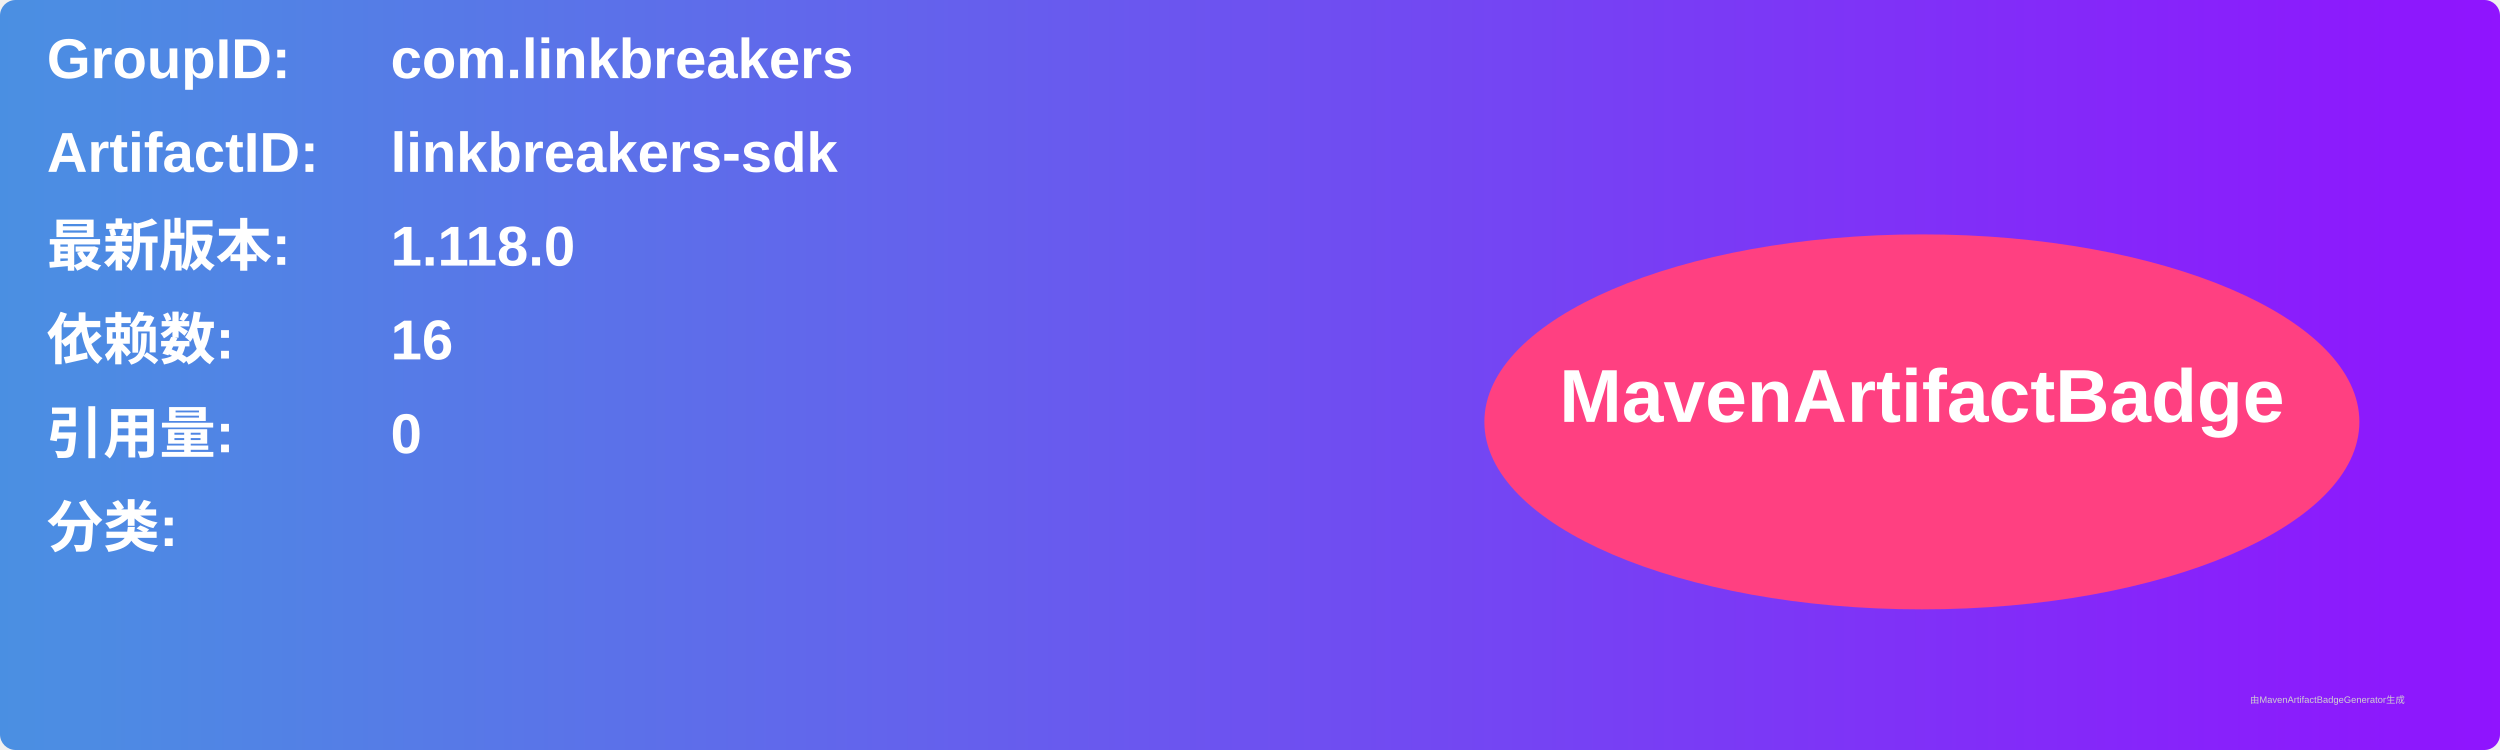
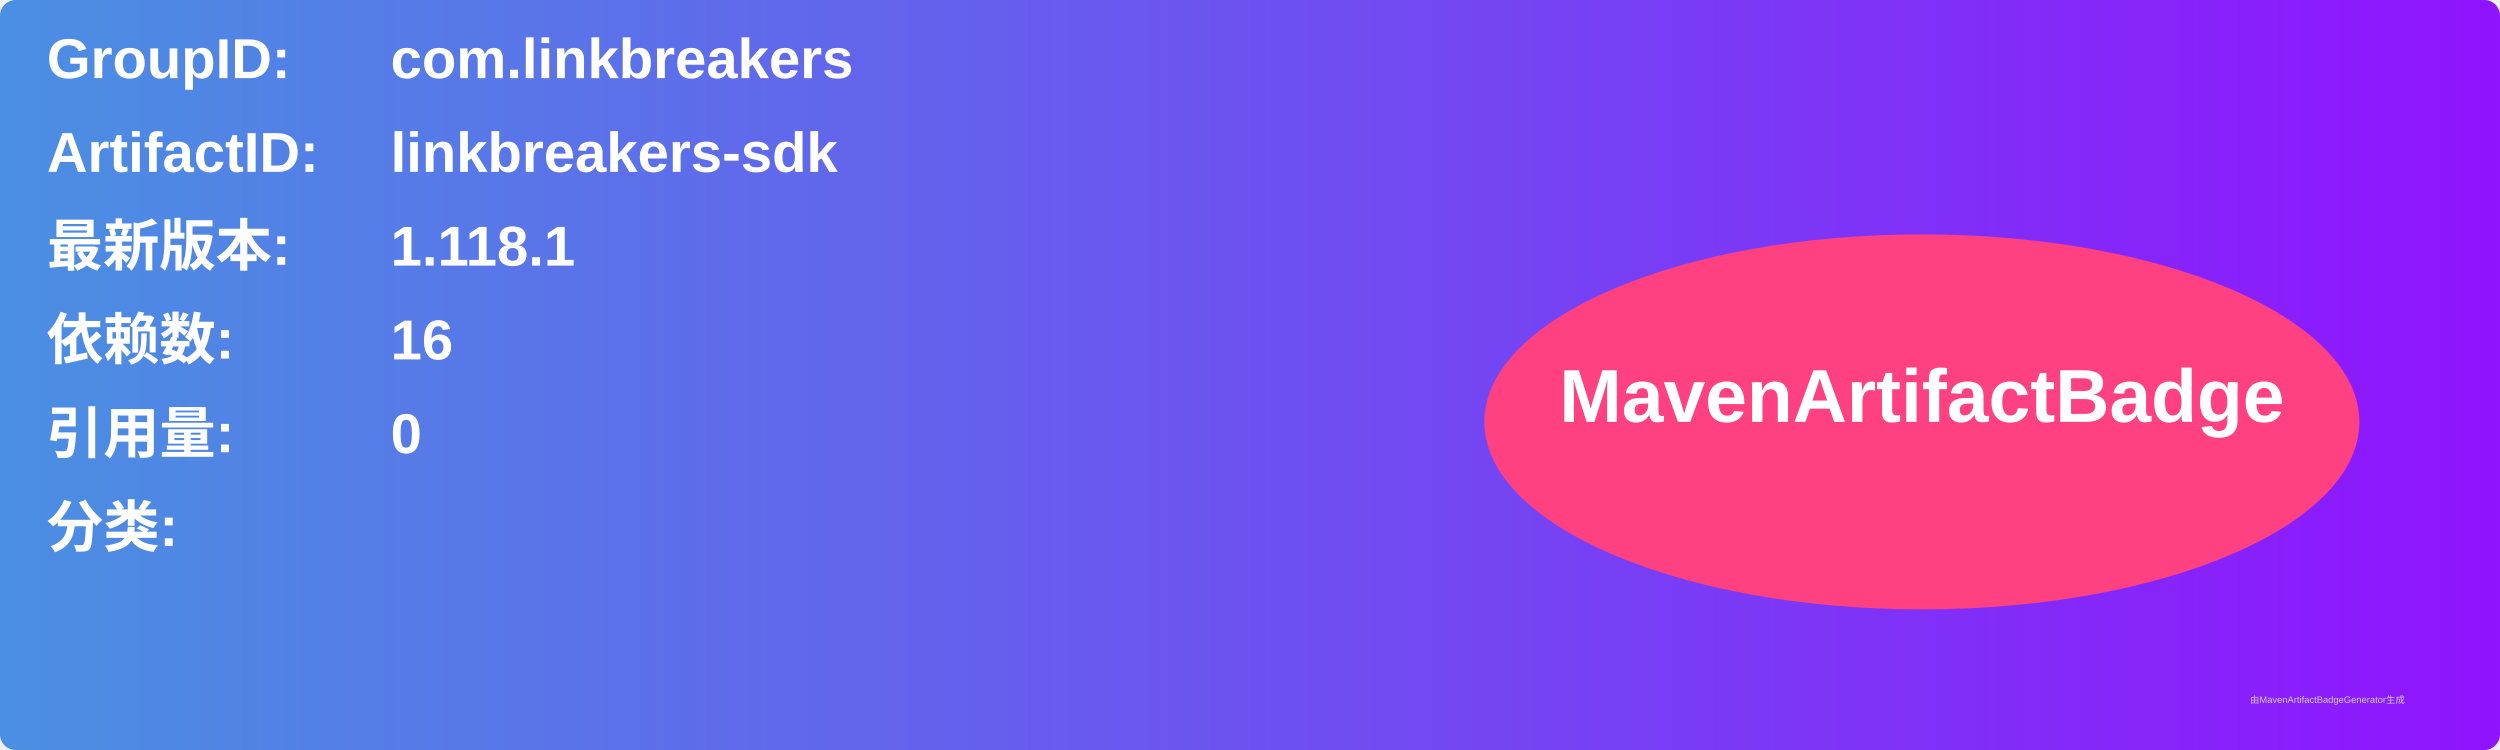
<svg xmlns="http://www.w3.org/2000/svg" width="800" height="240" viewBox="0 0 800 240">
  <linearGradient id="grad" x1="0%" y1="0%" x2="100%" y2="0%">
    <stop offset="0%" stop-color="#4a90e2" />
    <stop offset="100%" stop-color="#9013fe" />
  </linearGradient>
  <rect width="100%" height="100%" rx="5" ry="5" fill="url(#grad)" />
  <g transform="translate(15, 15)">
    <text x="0" y="10" font-family="Arial" font-size="18" fill="white" font-weight="bold" width="260">GroupID:</text>
    <text x="110" y="10" font-family="Arial" font-size="18" fill="white" font-weight="bold" width="460">com.linkbreakers</text>
    <text x="0" y="40" font-family="Arial" font-size="18" fill="white" font-weight="bold" width="260">ArtifactID:</text>
    <text x="110" y="40" font-family="Arial" font-size="18" fill="white" font-weight="bold" width="460">linkbreakers-sdk</text>
    <text x="0" y="70" font-family="Arial" font-size="18" fill="white" font-weight="bold">最新版本:</text>
    <text x="110" y="70" font-family="Arial" font-size="18" fill="white" font-weight="bold">
-       <tspan font-weight="bold">1.118.0</tspan>
+       <tspan font-weight="bold">1.118.1</tspan>
    </text>
    <text x="0" y="100" font-family="Arial" font-size="18" fill="white" font-weight="bold">依赖数: </text>
    <text x="110" y="100" font-family="Arial" font-size="18" fill="white">
      <tspan font-weight="bold">16</tspan>
    </text>
    <text x="0" y="130" font-family="Arial" font-size="18" fill="white" font-weight="bold">引用量: </text>
    <text x="110" y="130" font-family="Arial" font-size="18" fill="white">
      <tspan font-weight="bold">0</tspan>
    </text>
    <text x="0" y="160" font-family="Arial" font-size="18" fill="white" font-weight="bold">分类:</text>
    <text x="10" y="190" font-family="Arial" font-size="10" fill="white">
      <tspan font-weight="bold" />
    </text>
    <ellipse cx="600" cy="120" rx="140" ry="60" fill="#ff4081" />
    <text x="600" y="120" text-anchor="middle" font-family="Arial" font-size="24" fill="white" font-weight="bold">MavenArtifactBadge</text>
  </g>
  <text x="720" y="225" font-family="Arial" font-size="3" fill="#d0d0d0">由MavenArtifactBadgeGenerator生成</text>
</svg>
